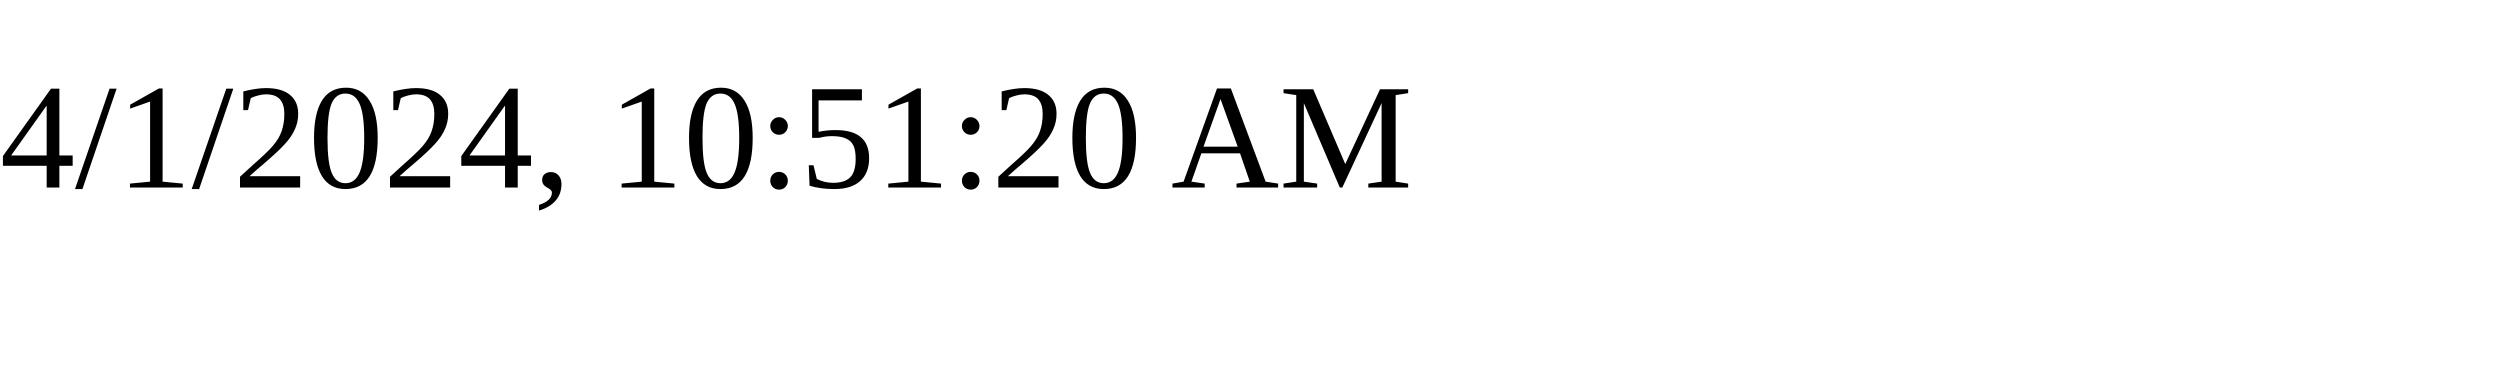
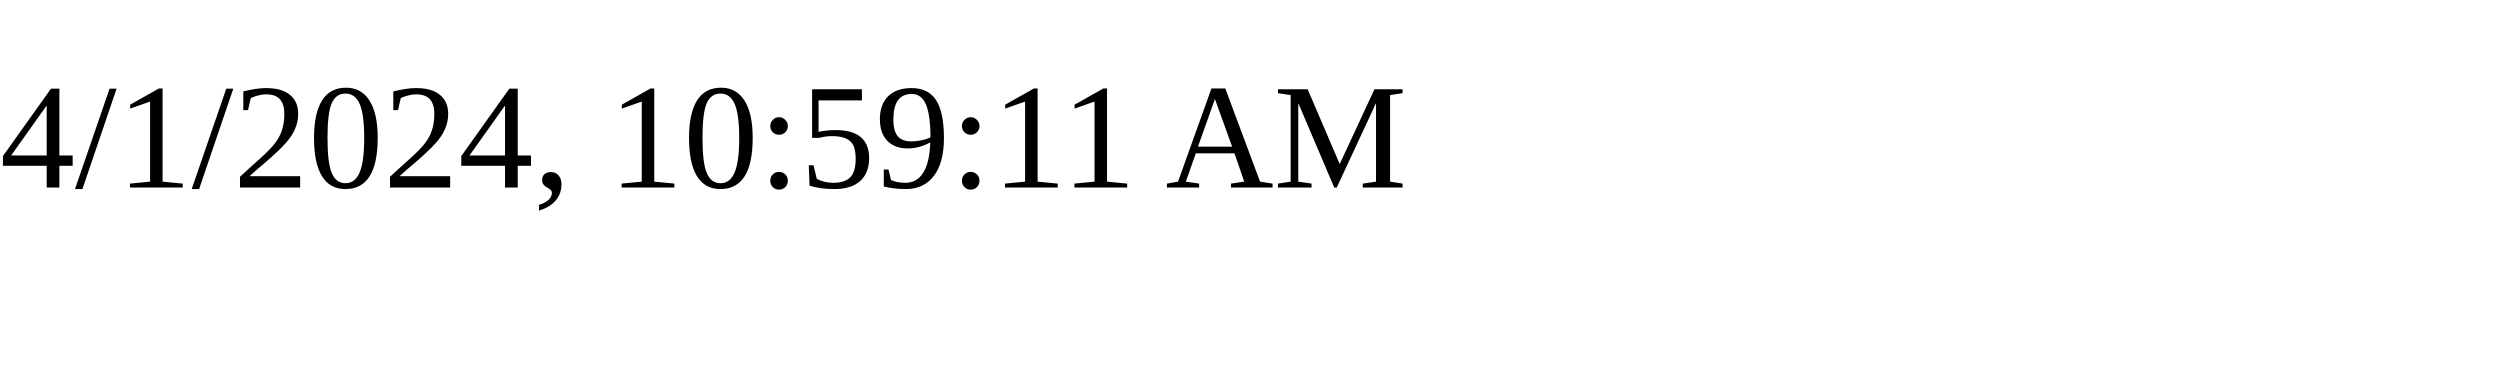
<svg xmlns="http://www.w3.org/2000/svg" height="30" width="200">
-   <text x="0" y="15">4/1/2024, 10:51:20 AM</text>
+   <text x="0" y="15">4/1/2024, 10:59:11 AM</text>
</svg>
